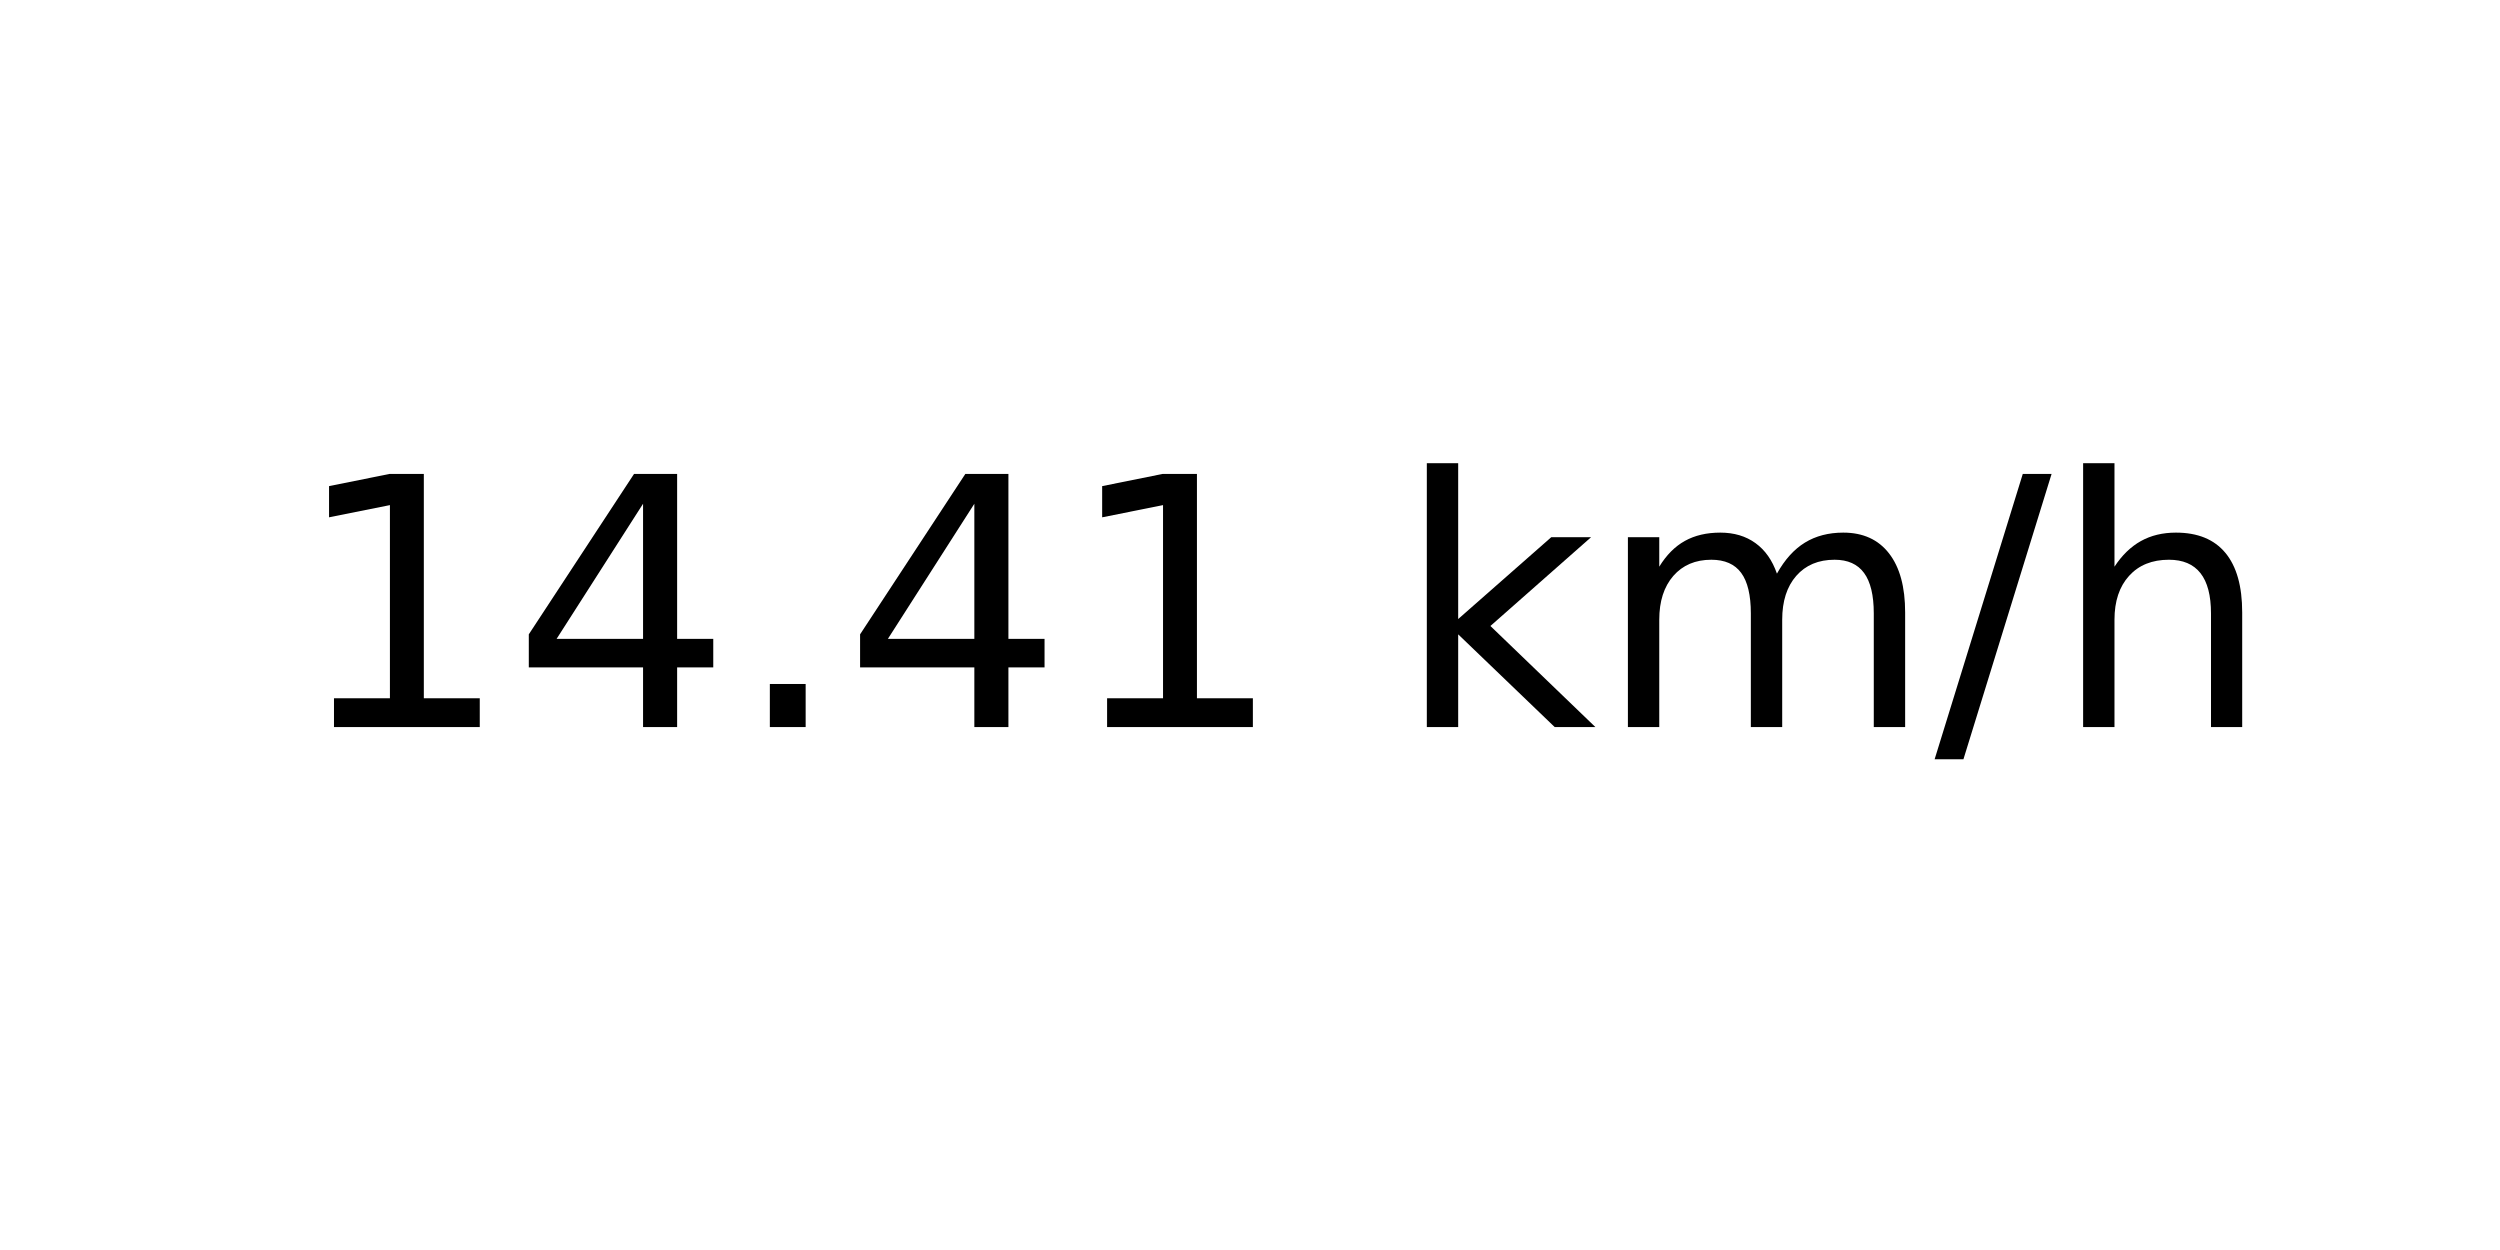
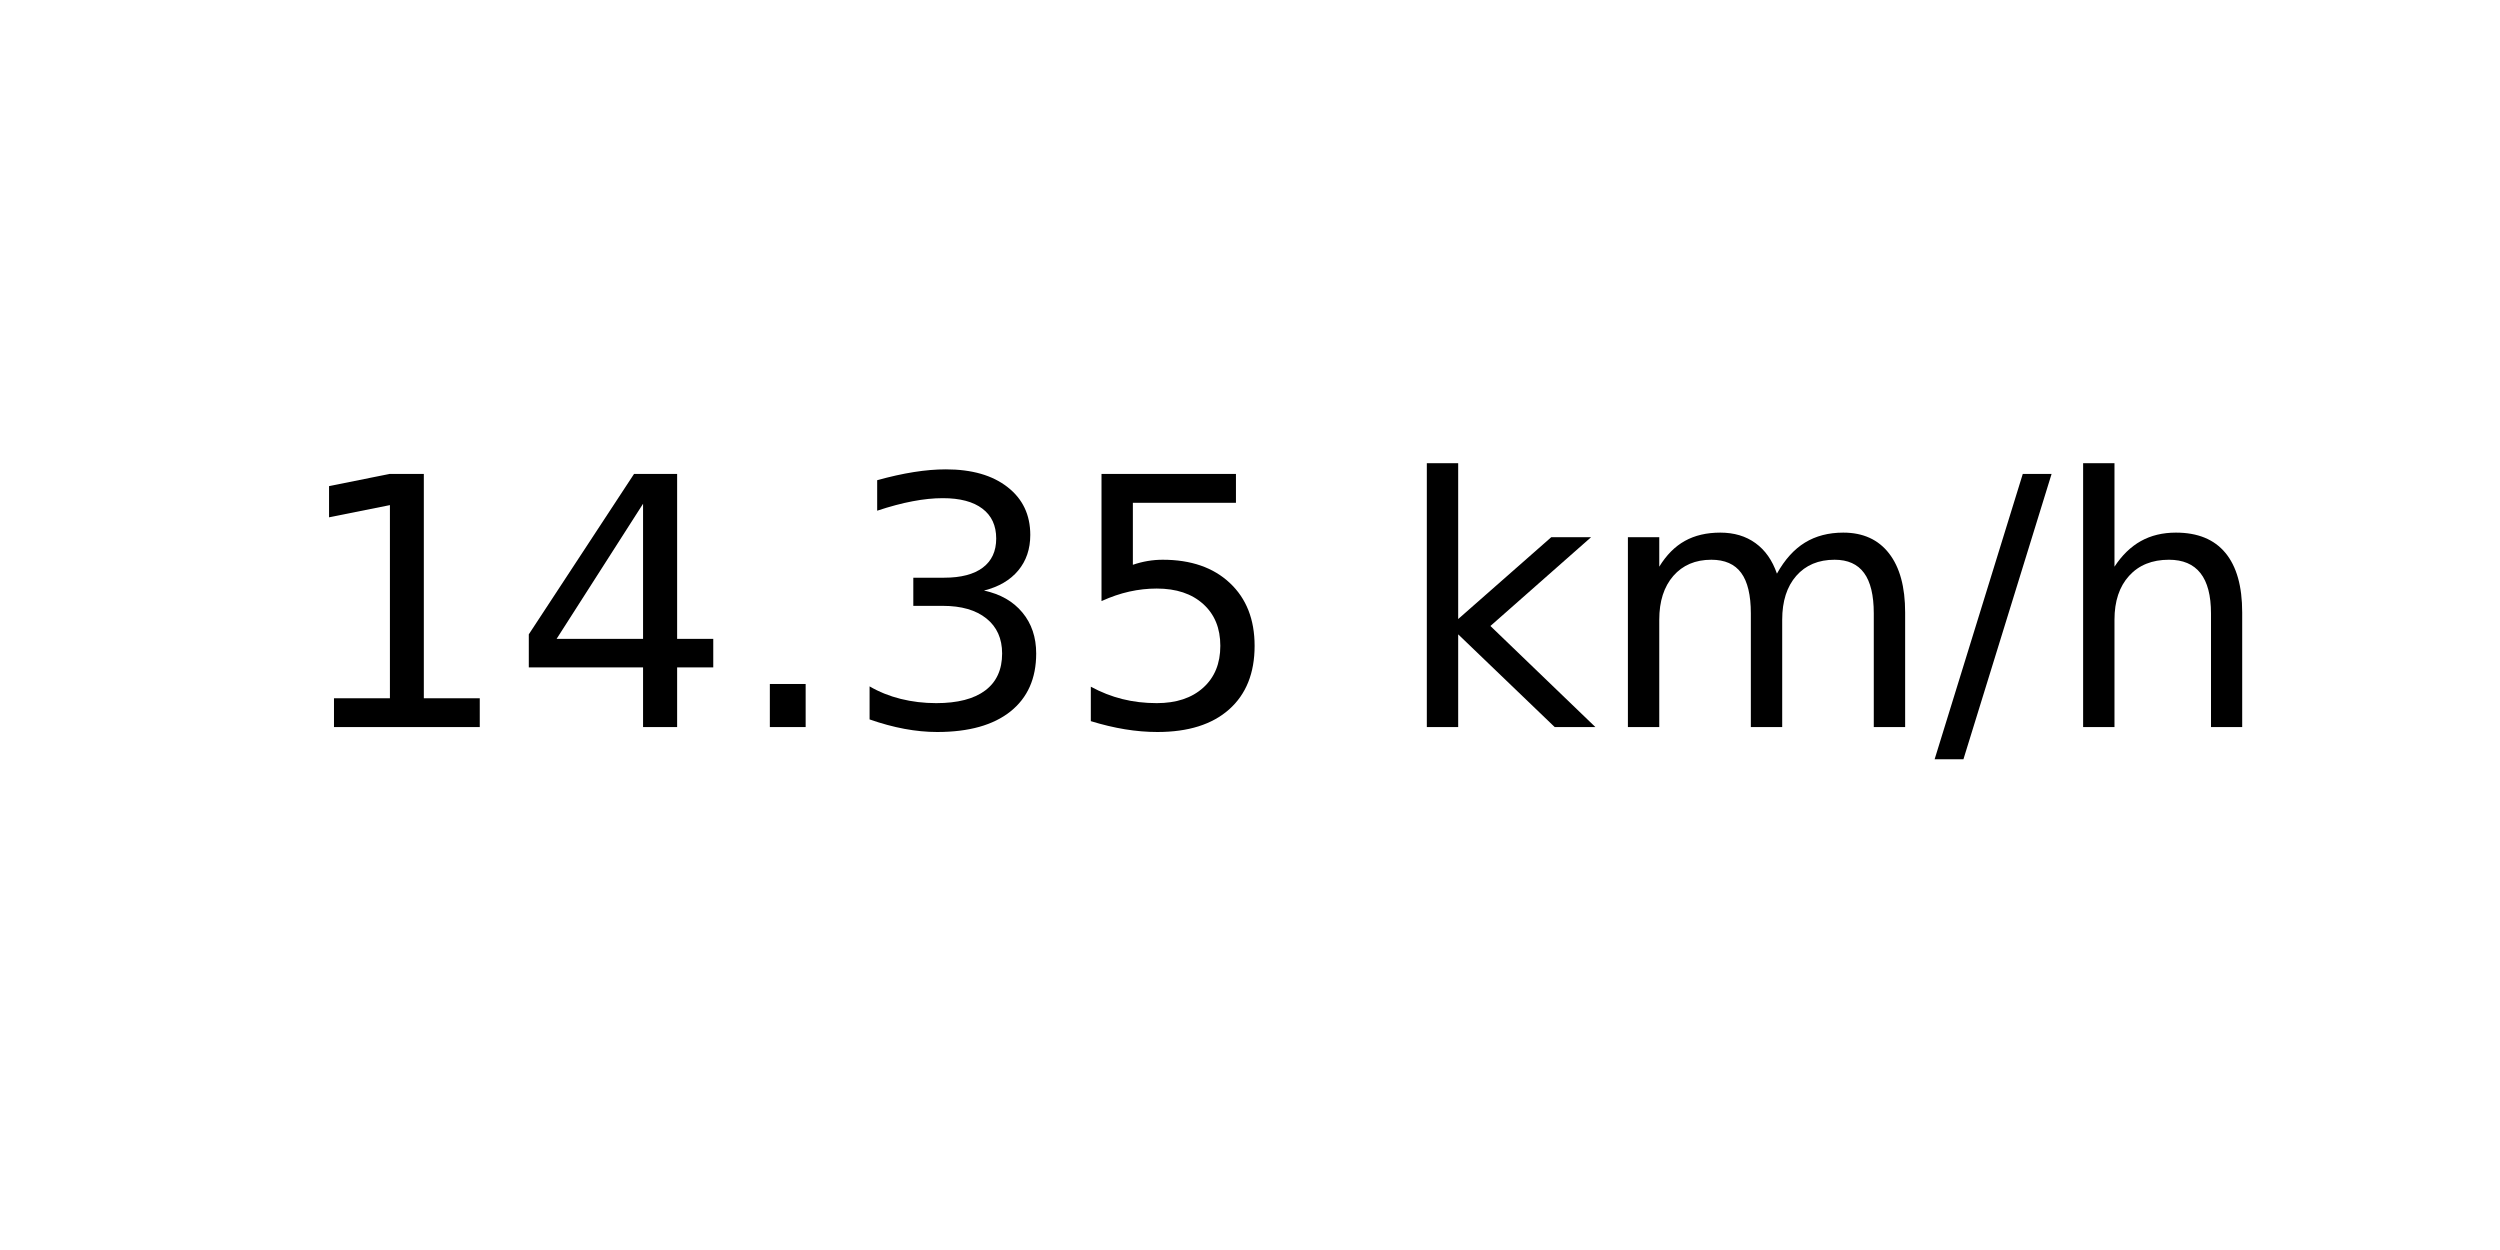
<svg xmlns="http://www.w3.org/2000/svg" xmlns:xlink="http://www.w3.org/1999/xlink" width="72pt" height="36pt" viewBox="0 0 72 36" version="1.1">
  <defs>
    <style type="text/css">*{stroke-linejoin: round; stroke-linecap: butt}</style>
  </defs>
  <g id="figure_1">
    <g id="axes_1">
      <g id="text_1">
        <g transform="translate(8.378125 20.93937) scale(0.1 -0.1)">
          <defs>
            <path id="DejaVuSans-31" d="M 794 531  L 1825 531  L 1825 4091  L 703 3866  L 703 4441  L 1819 4666  L 2450 4666  L 2450 531  L 3481 531  L 3481 0  L 794 0  L 794 531  z " transform="scale(0.015625)" />
            <path id="DejaVuSans-34" d="M 2419 4116  L 825 1625  L 2419 1625  L 2419 4116  z M 2253 4666  L 3047 4666  L 3047 1625  L 3713 1625  L 3713 1100  L 3047 1100  L 3047 0  L 2419 0  L 2419 1100  L 313 1100  L 313 1709  L 2253 4666  z " transform="scale(0.015625)" />
            <path id="DejaVuSans-2e" d="M 684 794  L 1344 794  L 1344 0  L 684 0  L 684 794  z " transform="scale(0.015625)" />
+             <path id="DejaVuSans-33" d="M 2597 2516  Q 3050 2419 3304 2112  Q 3559 1806 3559 1356  Q 3559 666 3084 287  Q 2609 -91 1734 -91  Q 1441 -91 1130 -33  Q 819 25 488 141  L 488 750  Q 750 597 1062 519  Q 1375 441 1716 441  Q 2309 441 2620 675  Q 2931 909 2931 1356  Q 2931 1769 2642 2001  Q 2353 2234 1838 2234  L 1294 2234  L 1294 2753  L 1863 2753  Q 2328 2753 2575 2939  Q 2822 3125 2822 3475  Q 2822 3834 2567 4026  Q 2313 4219 1838 4219  Q 1578 4219 1281 4162  Q 984 4106 628 3988  L 628 4550  Q 988 4650 1302 4700  Q 1616 4750 1894 4750  Q 2613 4750 3031 4423  Q 3450 4097 3450 3541  Q 3450 3153 3228 2886  Q 3006 2619 2597 2516  z " transform="scale(0.015625)" />
+             <path id="DejaVuSans-35" d="M 691 4666  L 3169 4666  L 3169 4134  L 1269 4134  L 1269 2991  Q 1406 3038 1543 3061  Q 1681 3084 1819 3084  Q 2600 3084 3056 2656  Q 3513 2228 3513 1497  Q 3513 744 3044 326  Q 2575 -91 1722 -91  Q 1428 -91 1123 -41  Q 819 9 494 109  L 494 744  Q 775 591 1075 516  Q 1375 441 1709 441  Q 2250 441 2565 725  Q 2881 1009 2881 1497  Q 2881 1984 2565 2268  Q 2250 2553 1709 2553  Q 1456 2553 1204 2497  Q 953 2441 691 2322  L 691 4666  z " transform="scale(0.015625)" />
            <path id="DejaVuSans-20" transform="scale(0.015625)" />
            <path id="DejaVuSans-6b" d="M 581 4863  L 1159 4863  L 1159 1991  L 2875 3500  L 3609 3500  L 1753 1863  L 3688 0  L 2938 0  L 1159 1709  L 1159 0  L 581 0  L 581 4863  z " transform="scale(0.015625)" />
            <path id="DejaVuSans-6d" d="M 3328 2828  Q 3544 3216 3844 3400  Q 4144 3584 4550 3584  Q 5097 3584 5394 3201  Q 5691 2819 5691 2113  L 5691 0  L 5113 0  L 5113 2094  Q 5113 2597 4934 2840  Q 4756 3084 4391 3084  Q 3944 3084 3684 2787  Q 3425 2491 3425 1978  L 3425 0  L 2847 0  L 2847 2094  Q 2847 2600 2669 2842  Q 2491 3084 2119 3084  Q 1678 3084 1418 2786  Q 1159 2488 1159 1978  L 1159 0  L 581 0  L 581 3500  L 1159 3500  L 1159 2956  Q 1356 3278 1631 3431  Q 1906 3584 2284 3584  Q 2666 3584 2933 3390  Q 3200 3197 3328 2828  z " transform="scale(0.015625)" />
            <path id="DejaVuSans-2f" d="M 1625 4666  L 2156 4666  L 531 -594  L 0 -594  L 1625 4666  z " transform="scale(0.015625)" />
            <path id="DejaVuSans-68" d="M 3513 2113  L 3513 0  L 2938 0  L 2938 2094  Q 2938 2591 2744 2837  Q 2550 3084 2163 3084  Q 1697 3084 1428 2787  Q 1159 2491 1159 1978  L 1159 0  L 581 0  L 581 4863  L 1159 4863  L 1159 2956  Q 1366 3272 1645 3428  Q 1925 3584 2291 3584  Q 2894 3584 3203 3211  Q 3513 2838 3513 2113  z " transform="scale(0.015625)" />
          </defs>
          <use xlink:href="#DejaVuSans-31" />
          <use xlink:href="#DejaVuSans-34" x="63.623" />
          <use xlink:href="#DejaVuSans-2e" x="127.246" />
-           <use xlink:href="#DejaVuSans-34" x="159.033" />
-           <use xlink:href="#DejaVuSans-31" x="222.656" />
+           <use xlink:href="#DejaVuSans-33" x="159.033" />
+           <use xlink:href="#DejaVuSans-35" x="222.656" />
          <use xlink:href="#DejaVuSans-20" x="286.279" />
          <use xlink:href="#DejaVuSans-6b" x="318.066" />
          <use xlink:href="#DejaVuSans-6d" x="375.977" />
          <use xlink:href="#DejaVuSans-2f" x="473.389" />
          <use xlink:href="#DejaVuSans-68" x="507.08" />
        </g>
      </g>
    </g>
  </g>
</svg>
